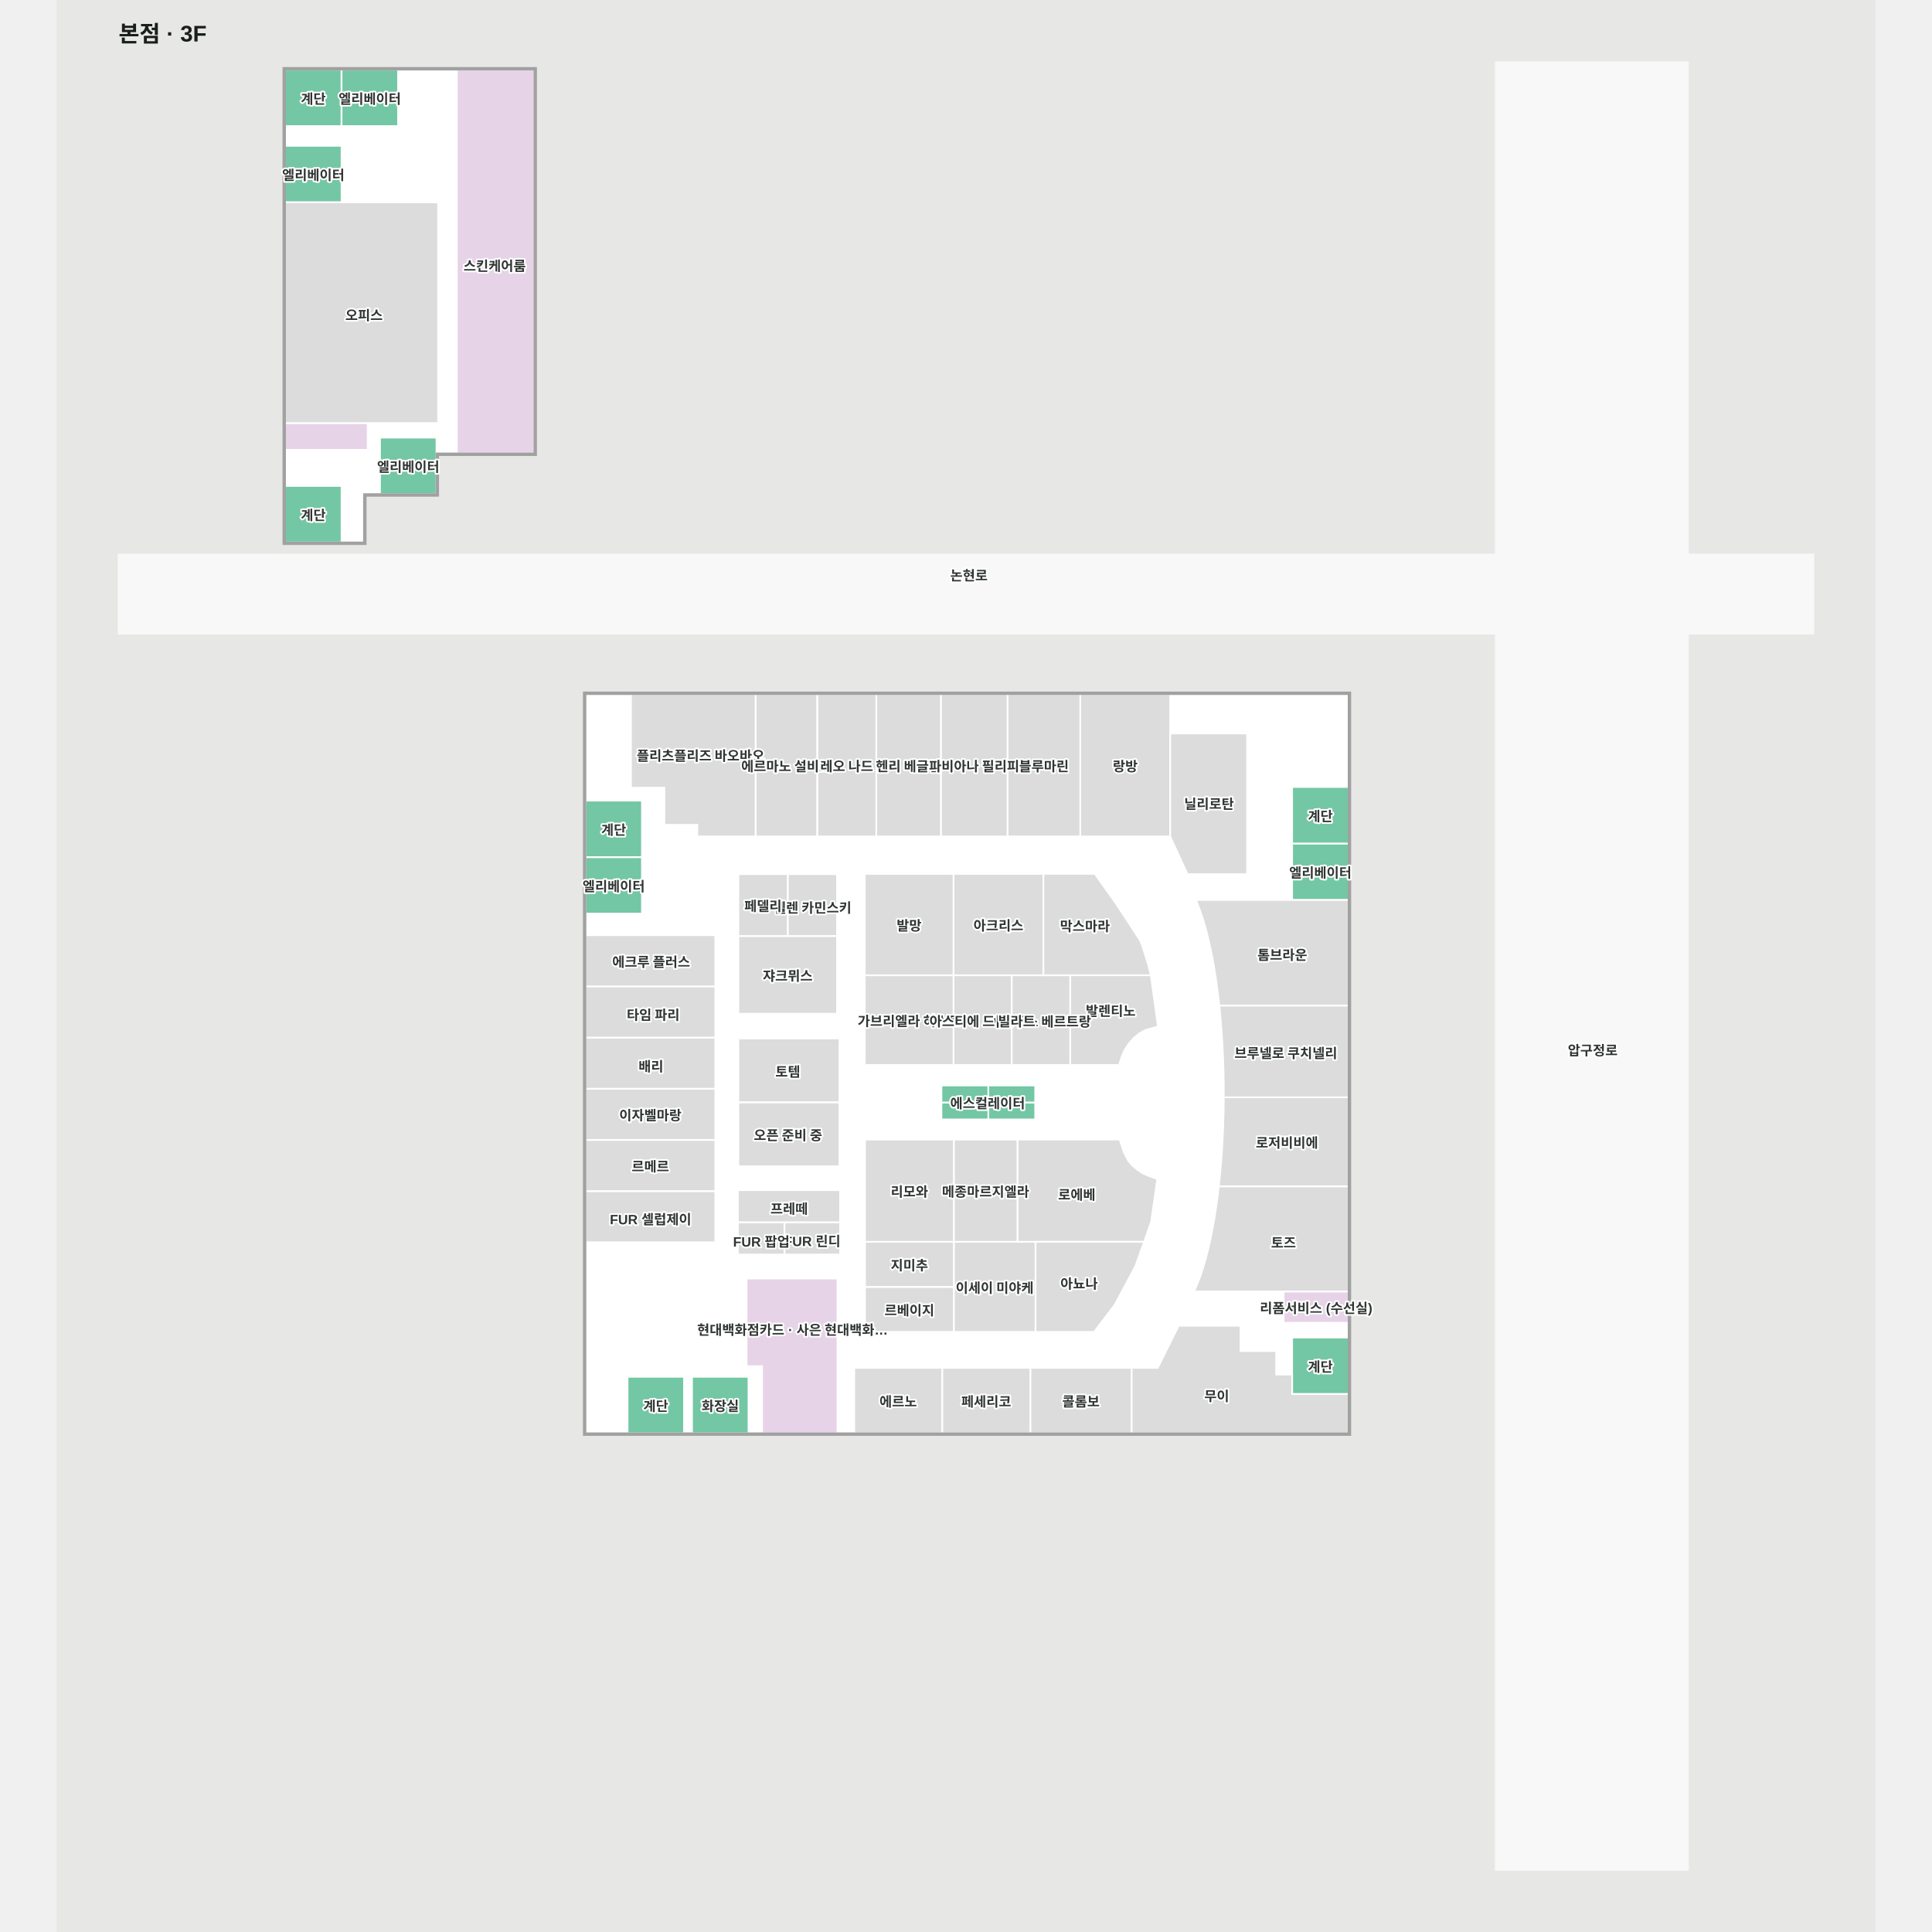
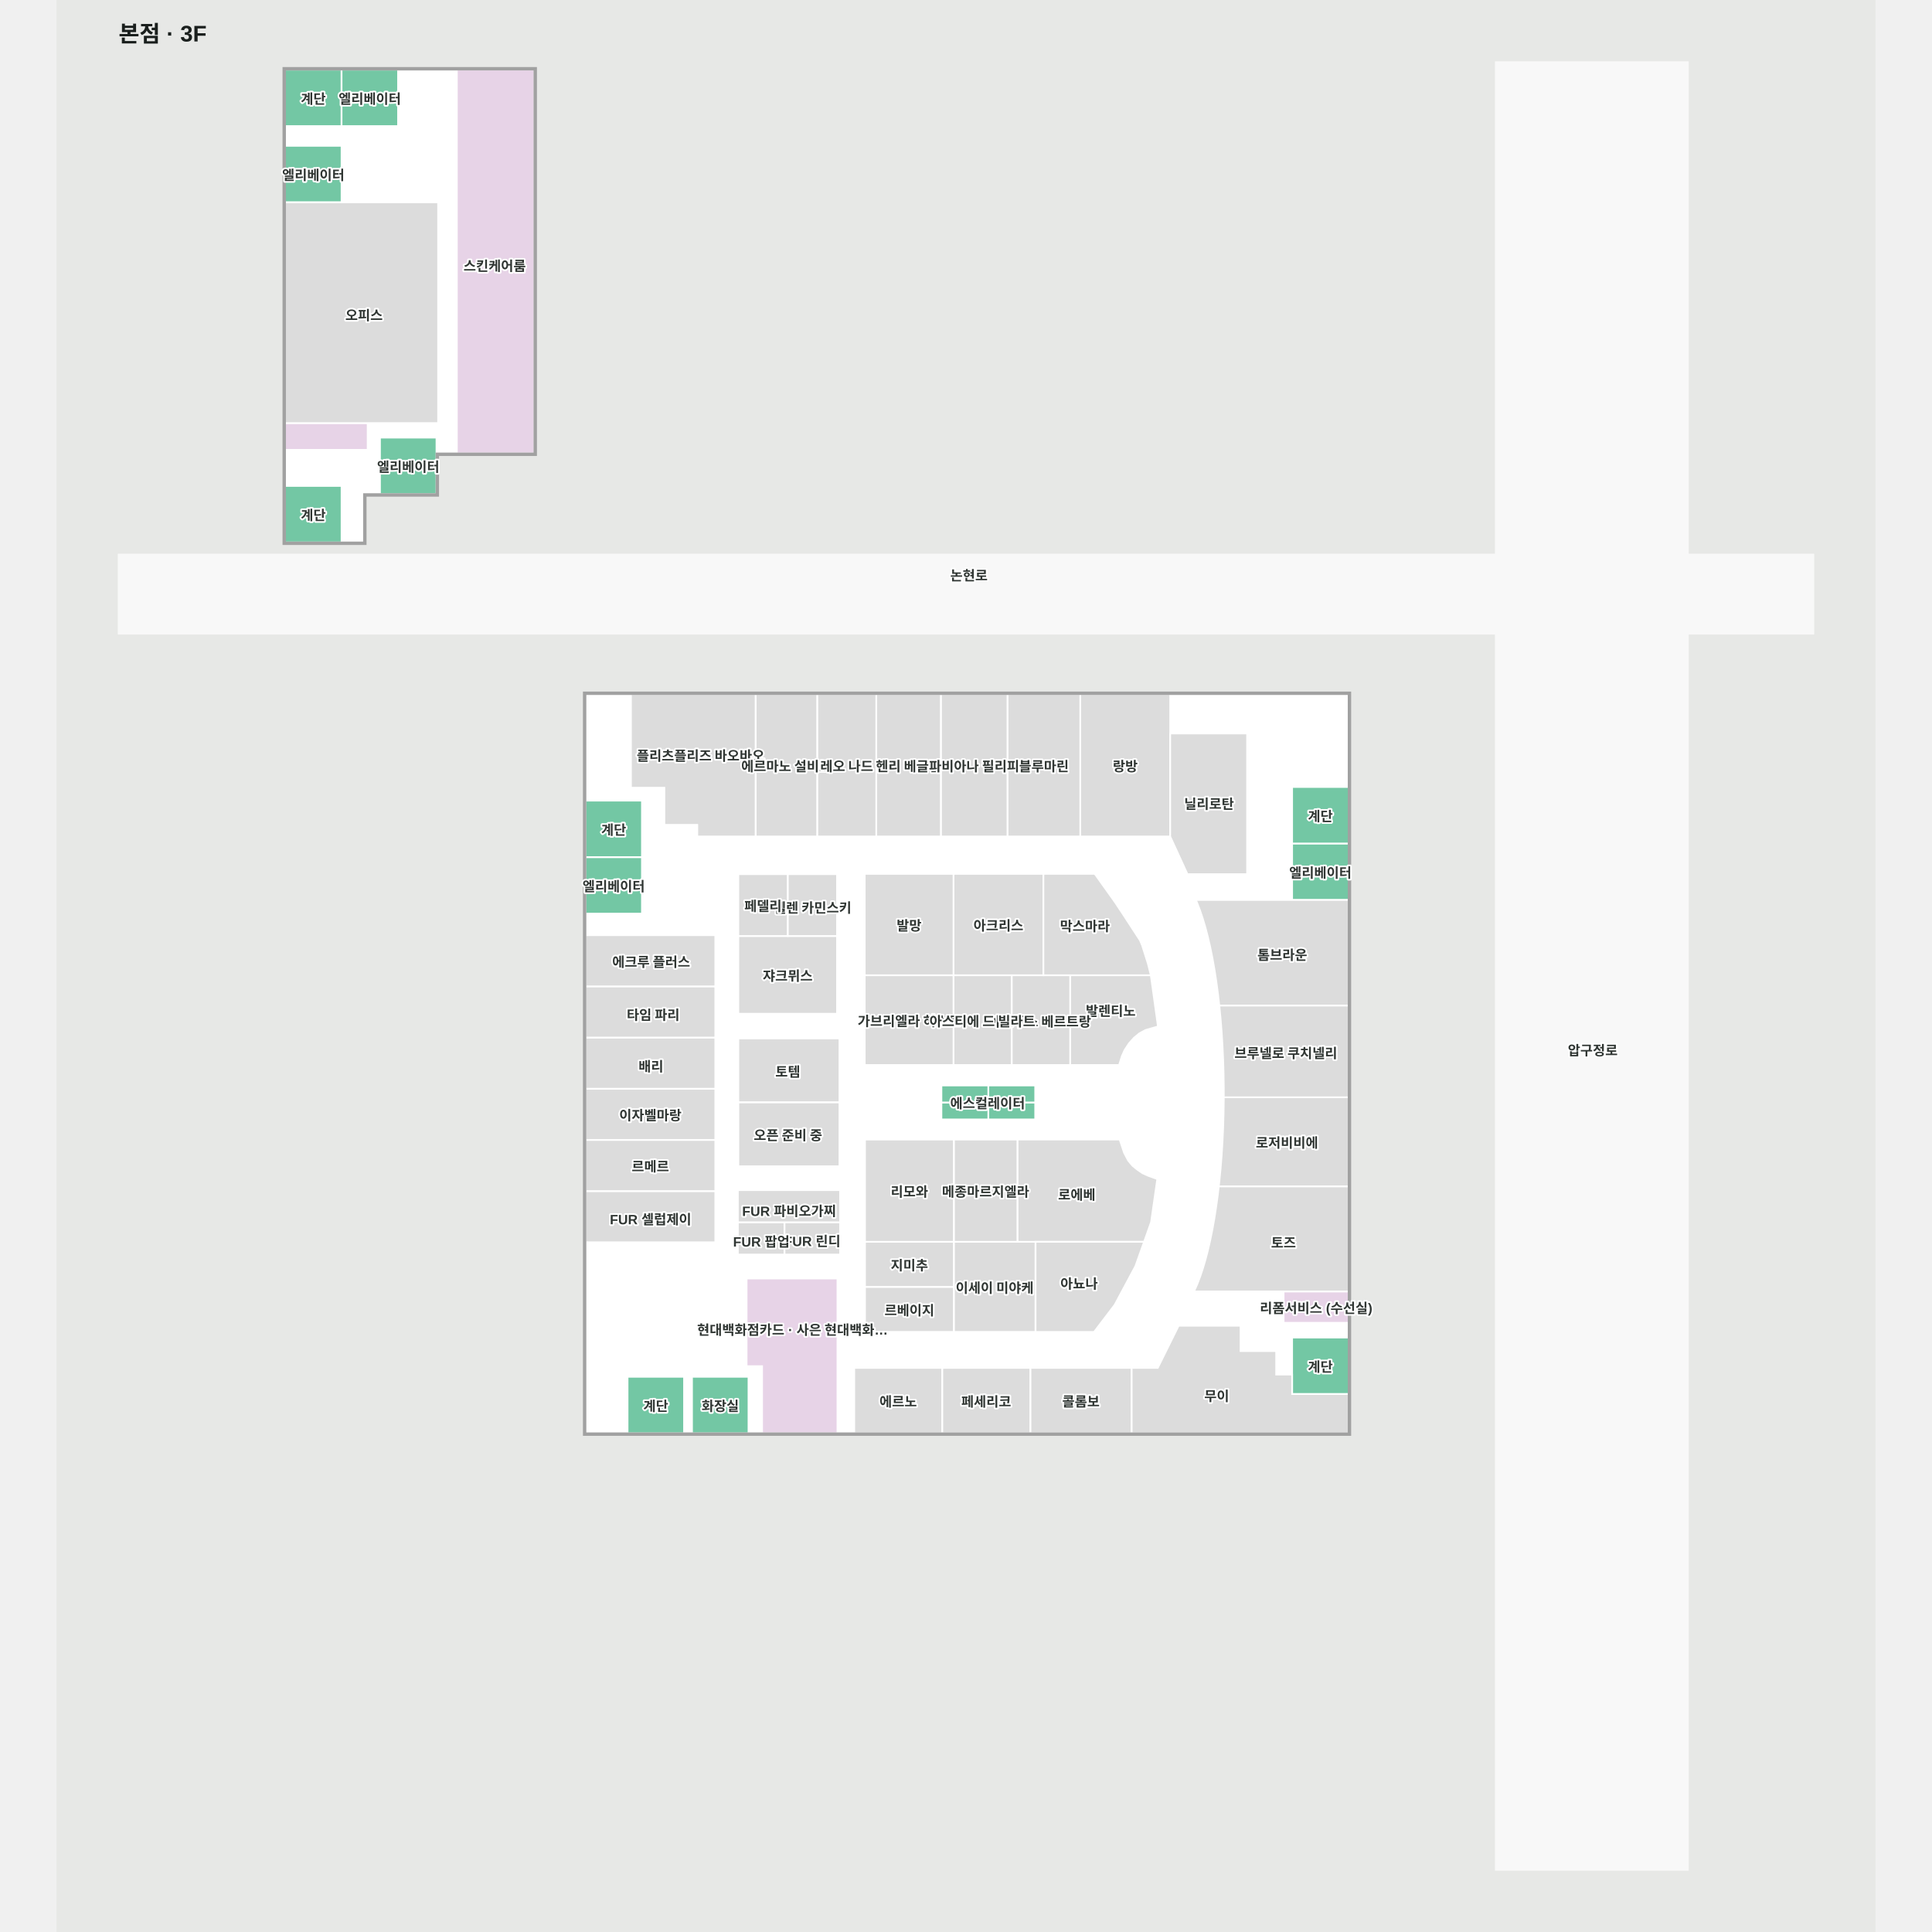
<svg xmlns="http://www.w3.org/2000/svg" viewBox="-55 -52.721 1610 1710" width="1200" height="1200" role="img" aria-labelledby="title desc">
  <rect x="-55" y="-52.721" width="1610" height="1710" fill="#e7e8e6" />
  <g>
    <polygon points="1218.92,2.28 1218.92,1602.28 1388.92,1602.28 1388.92,2.28" fill="#f8f8f8" fill-opacity="1" stroke="#f8f8f8" stroke-width="1.5" />
    <polygon points="217.16,384.61 281.32,384.61 281.32,348.61 367.99,348.61 367.99,8.88 147.31,8.88 147.31,427.38 217.16,427.38" fill="#ffffff" fill-opacity="1" stroke="#ffffff" stroke-width="1.5" />
    <polygon points="0.00,438.12 1500.00,438.12 1500.00,508.12 0.00,508.12" fill="#f8f8f8" fill-opacity="1" stroke="#f8f8f8" stroke-width="1.5" />
    <polygon points="1088.65,1215.87 413.20,1215.87 413.20,561.63 1088.65,561.63" fill="#ffffff" fill-opacity="1" stroke="#ffffff" stroke-width="1.5" />
  </g>
  <g>
    <polygon points="563.36,561.63 532.28,561.63 453.46,561.63 453.46,644.49 483.04,644.49 483.04,677.34 512.17,677.34 512.17,687.64 532.28,687.64 563.39,687.64 563.86,687.64 563.86,561.63" fill="#dcdcdc" fill-opacity="1" stroke="#ffffff" stroke-width="1.5" />
    <polygon points="1088.65,743.84 1038.65,743.84 1038.65,693.84 1088.65,693.84" fill="#73c7a4" fill-opacity="1" stroke="#ffffff" stroke-width="1.5" />
    <polygon points="1088.65,693.84 1038.65,693.84 1038.65,643.84 1088.65,643.84" fill="#73c7a4" fill-opacity="1" stroke="#ffffff" stroke-width="1.5" />
    <polygon points="463.18,755.91 413.18,755.91 413.18,705.91 463.18,705.91" fill="#73c7a4" fill-opacity="1" stroke="#ffffff" stroke-width="1.5" />
    <polygon points="463.18,705.91 413.18,705.91 413.18,655.91 463.18,655.91" fill="#73c7a4" fill-opacity="1" stroke="#ffffff" stroke-width="1.5" />
    <polygon points="1088.65,1181.14 1038.65,1181.14 1038.65,1131.14 1088.65,1131.14" fill="#73c7a4" fill-opacity="1" stroke="#ffffff" stroke-width="1.5" />
    <polygon points="896.50,1158.00 919.73,1158.00 938.20,1120.70 992.98,1120.70 992.98,1143.10 1024.52,1143.10 1024.52,1163.90 1038.65,1163.90 1038.65,1181.14 1088.65,1181.14 1088.65,1215.87 896.50,1215.87" fill="#dcdcdc" fill-opacity="1" stroke="#ffffff" stroke-width="1.5" />
    <polygon points="896.50,1158.00 806.92,1158.00 806.92,1215.87 896.50,1215.87" fill="#dcdcdc" fill-opacity="1" stroke="#ffffff" stroke-width="1.5" />
    <polygon points="806.92,1215.87 728.90,1215.87 728.90,1158.00 806.92,1158.00" fill="#dcdcdc" fill-opacity="1" stroke="#ffffff" stroke-width="1.5" />
    <polygon points="728.90,1215.87 651.10,1215.87 651.10,1158.00 728.90,1158.00" fill="#dcdcdc" fill-opacity="1" stroke="#ffffff" stroke-width="1.5" />
    <polygon points="555.82,1078.87 555.82,1156.47 569.52,1156.47 569.52,1215.87 636.22,1215.87 636.22,1156.47 636.22,1078.87" fill="#e7d3e7" fill-opacity="1" stroke="#ffffff" stroke-width="1.5" />
    <polygon points="1031.10,1118.07 1088.65,1118.07 1088.65,1090.31 1031.10,1090.31" fill="#e7d3e7" fill-opacity="1" stroke="#ffffff" stroke-width="1.5" />
    <polygon points="972.92,1004.43 971.46,1015.24 969.84,1025.66 968.06,1035.64 966.13,1045.14 964.06,1054.13 961.85,1062.58 959.52,1070.44 957.07,1077.69 954.52,1084.30 951.86,1090.24 951.83,1090.31 1088.65,1090.31 1088.65,997.28 973.74,997.28" fill="#dcdcdc" fill-opacity="1" stroke="#ffffff" stroke-width="1.5" />
    <polygon points="978.15,921.46 977.96,933.77 977.58,946.01 977.01,958.12 976.26,970.07 975.32,981.80 974.21,993.27 973.74,997.28 1088.65,997.28 1088.65,918.48 978.15,918.48" fill="#dcdcdc" fill-opacity="1" stroke="#ffffff" stroke-width="1.5" />
    <polygon points="974.21,837.31 975.32,848.78 976.26,860.51 977.01,872.46 977.58,884.57 977.96,896.81 978.15,909.12 978.15,918.48 1088.65,918.48 1088.65,837.21 974.20,837.21" fill="#dcdcdc" fill-opacity="1" stroke="#ffffff" stroke-width="1.5" />
    <polygon points="953.43,743.84 954.52,746.28 957.07,752.89 959.52,760.14 961.85,768.00 964.06,776.45 966.13,785.44 968.06,794.94 969.84,804.92 971.46,815.34 972.92,826.15 974.20,837.21 1088.65,837.21 1088.65,743.84" fill="#dcdcdc" fill-opacity="1" stroke="#ffffff" stroke-width="1.5" />
    <polygon points="930.74,687.64 851.13,687.64 851.13,561.63 930.74,561.63" fill="#dcdcdc" fill-opacity="1" stroke="#ffffff" stroke-width="1.5" />
    <polygon points="851.13,687.64 786.70,687.64 786.70,561.63 851.13,561.63" fill="#dcdcdc" fill-opacity="1" stroke="#ffffff" stroke-width="1.5" />
    <polygon points="786.70,687.64 727.73,687.64 727.73,561.63 786.70,561.63" fill="#dcdcdc" fill-opacity="1" stroke="#ffffff" stroke-width="1.5" />
    <polygon points="727.73,687.64 670.58,687.64 670.58,561.63 727.73,561.63" fill="#dcdcdc" fill-opacity="1" stroke="#ffffff" stroke-width="1.5" />
    <polygon points="670.58,687.64 618.26,687.64 618.26,561.63 670.58,561.63" fill="#dcdcdc" fill-opacity="1" stroke="#ffffff" stroke-width="1.5" />
    <polygon points="618.26,687.64 563.86,687.64 563.86,561.63 618.26,561.63" fill="#dcdcdc" fill-opacity="1" stroke="#ffffff" stroke-width="1.5" />
    <polygon points="450.45,1165.87 450.45,1215.87 500.45,1215.87 500.45,1165.87" fill="#73c7a4" fill-opacity="1" stroke="#ffffff" stroke-width="1.5" />
    <polygon points="507.49,1165.87 507.49,1215.87 557.49,1215.87 557.49,1165.87" fill="#73c7a4" fill-opacity="1" stroke="#ffffff" stroke-width="1.5" />
    <polygon points="197.31,58.88 147.31,58.88 147.31,8.88 197.31,8.88" fill="#73c7a4" fill-opacity="1" stroke="#ffffff" stroke-width="1.5" />
    <polygon points="197.31,427.38 147.31,427.38 147.31,377.38 197.31,377.38" fill="#73c7a4" fill-opacity="1" stroke="#ffffff" stroke-width="1.5" />
    <polygon points="247.31,58.88 197.31,58.88 197.31,8.88 247.31,8.88" fill="#73c7a4" fill-opacity="1" stroke="#ffffff" stroke-width="1.5" />
    <polygon points="197.31,126.35 147.31,126.35 147.31,76.35 197.31,76.35" fill="#73c7a4" fill-opacity="1" stroke="#ffffff" stroke-width="1.5" />
    <polygon points="281.32,384.61 231.32,384.61 231.32,334.61 281.32,334.61" fill="#73c7a4" fill-opacity="1" stroke="#ffffff" stroke-width="1.5" />
    <polygon points="220.41,321.73 147.31,321.73 147.31,345.44 220.41,345.44" fill="#e7d3e7" fill-opacity="1" stroke="#ffffff" stroke-width="1.5" />
    <polygon points="299.36,8.88 299.36,348.61 367.99,348.61 367.99,8.88" fill="#e7d3e7" fill-opacity="1" stroke="#ffffff" stroke-width="1.5" />
    <polygon points="147.31,126.35 282.78,126.35 282.78,321.73 147.31,321.73" fill="#dcdcdc" fill-opacity="1" stroke="#ffffff" stroke-width="1.5" />
    <polygon points="413.20,1001.50 528.10,1001.50 528.10,1046.80 413.20,1046.80" fill="#dcdcdc" fill-opacity="1" stroke="#ffffff" stroke-width="1.5" />
    <polygon points="413.20,956.20 528.10,956.20 528.10,1001.50 413.20,1001.50" fill="#dcdcdc" fill-opacity="1" stroke="#ffffff" stroke-width="1.5" />
    <polygon points="413.20,910.90 528.10,910.90 528.10,956.20 413.20,956.20" fill="#dcdcdc" fill-opacity="1" stroke="#ffffff" stroke-width="1.5" />
    <polygon points="413.20,865.60 528.10,865.60 528.10,910.90 413.20,910.90" fill="#dcdcdc" fill-opacity="1" stroke="#ffffff" stroke-width="1.5" />
    <polygon points="413.20,820.30 528.10,820.30 528.10,865.60 413.20,865.60" fill="#dcdcdc" fill-opacity="1" stroke="#ffffff" stroke-width="1.5" />
    <polygon points="413.20,775.00 528.10,775.00 528.10,820.30 413.20,820.30" fill="#dcdcdc" fill-opacity="1" stroke="#ffffff" stroke-width="1.5" />
    <polygon points="638.00,866.40 548.50,866.40 548.50,922.90 638.00,922.90" fill="#dcdcdc" fill-opacity="1" stroke="#ffffff" stroke-width="1.5" />
    <polygon points="1088.65,560.13 1088.65,561.63 1088.65,1215.87 413.20,1215.87 413.20,561.63 1088.65,561.63 1088.65,560.13 413.20,560.13 411.70,560.13 411.70,561.63 411.70,1215.87 411.70,1217.37 413.20,1217.37 1088.65,1217.37 1090.15,1217.37 1090.15,1215.87 1090.15,561.63 1090.15,560.13" fill="#a1a1a1" fill-opacity="1" stroke="#a1a1a1" stroke-width="1.5" />
    <polygon points="145.81,7.38 145.81,428.88 218.66,428.88 218.66,399.26 217.16,399.26 217.16,427.38 147.31,427.38 147.31,8.88 367.99,8.88 367.99,348.61 281.32,348.61 281.32,384.61 217.16,384.61 217.16,399.26 218.66,399.26 218.66,386.11 282.82,386.11 282.82,350.11 369.49,350.11 369.49,7.38" fill="#a1a1a1" fill-opacity="1" stroke="#a1a1a1" stroke-width="1.5" />
    <polygon points="930.74,596.47 930.74,687.64 946.04,721.01 998.80,721.01 998.80,596.47" fill="#dcdcdc" fill-opacity="1" stroke="#ffffff" stroke-width="1.5" />
    <polygon points="913.57,810.47 842.20,810.47 842.20,810.80 842.20,820.83 842.20,889.90 885.50,889.90 887.90,882.20 890.40,876.60 894.30,870.70 898.80,865.70 903.60,861.80 909.00,858.90 919.90,855.80" fill="#dcdcdc" fill-opacity="1" stroke="#ffffff" stroke-width="1.5" />
    <polygon points="842.20,889.90 790.41,889.90 790.41,810.47 842.20,810.47" fill="#dcdcdc" fill-opacity="1" stroke="#ffffff" stroke-width="1.5" />
    <polygon points="790.41,889.90 738.90,889.90 738.90,810.47 790.41,810.47" fill="#dcdcdc" fill-opacity="1" stroke="#ffffff" stroke-width="1.5" />
    <polygon points="660.36,810.47 738.90,810.47 738.90,889.90 660.36,889.90" fill="#dcdcdc" fill-opacity="1" stroke="#ffffff" stroke-width="1.5" />
    <polygon points="738.90,720.73 818.52,720.73 818.52,810.47 738.90,810.47" fill="#dcdcdc" fill-opacity="1" stroke="#ffffff" stroke-width="1.5" />
    <polygon points="911.00,800.20 905.90,784.10 904.00,779.60 888.10,755.20 881.70,745.60 870.13,729.37 863.97,720.73 818.52,720.73 818.52,810.47 913.57,810.47" fill="#dcdcdc" fill-opacity="1" stroke="#ffffff" stroke-width="1.5" />
    <polygon points="738.90,720.73 660.36,720.73 660.36,810.47 738.90,810.47" fill="#dcdcdc" fill-opacity="1" stroke="#ffffff" stroke-width="1.5" />
    <polygon points="811.55,1126.13 739.21,1126.13 739.21,1046.40 811.55,1046.40" fill="#dcdcdc" fill-opacity="1" stroke="#ffffff" stroke-width="1.5" />
    <polygon points="739.21,1126.13 660.61,1126.13 660.61,1086.26 739.21,1086.26" fill="#dcdcdc" fill-opacity="1" stroke="#ffffff" stroke-width="1.5" />
    <polygon points="739.21,1086.26 660.61,1086.26 660.61,1046.40 739.21,1046.40" fill="#dcdcdc" fill-opacity="1" stroke="#ffffff" stroke-width="1.5" />
    <polygon points="911.40,988.00 906.30,985.70 901.60,982.50 897.40,979.10 893.60,974.60 889.90,967.60 886.00,955.90 795.50,955.90 795.50,1046.40 907.61,1046.40 913.80,1029.00 919.30,990.80" fill="#dcdcdc" fill-opacity="1" stroke="#ffffff" stroke-width="1.5" />
    <polygon points="795.50,1046.40 739.21,1046.40 739.21,955.90 795.50,955.90" fill="#dcdcdc" fill-opacity="1" stroke="#ffffff" stroke-width="1.5" />
    <polygon points="739.21,1046.40 660.61,1046.40 660.61,955.90 739.21,955.90" fill="#dcdcdc" fill-opacity="1" stroke="#ffffff" stroke-width="1.5" />
    <polygon points="811.55,1126.13 863.36,1126.13 881.58,1102.19 899.97,1067.85 907.61,1046.40 811.55,1046.40" fill="#dcdcdc" fill-opacity="1" stroke="#ffffff" stroke-width="1.5" />
    <polygon points="635.84,844.54 548.50,844.54 548.50,775.71 635.84,775.71" fill="#dcdcdc" fill-opacity="1" stroke="#ffffff" stroke-width="1.5" />
    <polygon points="635.84,775.71 592.17,775.71 592.17,721.01 635.84,721.01" fill="#dcdcdc" fill-opacity="1" stroke="#ffffff" stroke-width="1.5" />
    <polygon points="592.17,775.71 548.50,775.71 548.50,721.01 592.17,721.01" fill="#dcdcdc" fill-opacity="1" stroke="#ffffff" stroke-width="1.5" />
    <polygon points="638.56,1057.66 589.31,1057.66 589.31,1029.08 638.56,1029.08" fill="#dcdcdc" fill-opacity="1" stroke="#ffffff" stroke-width="1.5" />
    <polygon points="589.31,1057.66 548.10,1057.66 548.10,1029.08 589.31,1029.08" fill="#dcdcdc" fill-opacity="1" stroke="#ffffff" stroke-width="1.5" />
    <polygon points="638.56,1029.08 548.10,1029.08 548.10,1000.66 638.56,1000.66" fill="#dcdcdc" fill-opacity="1" stroke="#ffffff" stroke-width="1.5" />
    <polygon points="811.25,938.08 769.74,938.08 769.74,923.05 811.25,923.05" fill="#73c7a4" fill-opacity="1" stroke="#ffffff" stroke-width="1.5" />
    <polygon points="769.74,938.08 728.24,938.08 728.24,923.05 769.74,923.05" fill="#73c7a4" fill-opacity="1" stroke="#ffffff" stroke-width="1.5" />
    <polygon points="811.25,923.05 769.74,923.05 769.74,908.02 811.25,908.02" fill="#73c7a4" fill-opacity="1" stroke="#ffffff" stroke-width="1.5" />
    <polygon points="769.74,923.05 728.24,923.05 728.24,908.02 769.74,908.02" fill="#73c7a4" fill-opacity="1" stroke="#ffffff" stroke-width="1.5" />
    <polygon points="638.00,923.05 548.53,923.05 548.53,979.55 638.00,979.55" fill="#dcdcdc" fill-opacity="1" stroke="#ffffff" stroke-width="1.5" />
  </g>
  <g font-family="Arial, 'Noto Sans KR', sans-serif" font-size="12" font-weight="600" fill="#303633" stroke="#fff" stroke-width="3" paint-order="stroke" stroke-linejoin="round">
    <text x="613.937" y="1042.964" text-anchor="middle" dominant-baseline="central">FUR 린디</text>
    <text x="690" y="1186.936" text-anchor="middle" dominant-baseline="central">에르노</text>
    <text x="767.91" y="1186.936" text-anchor="middle" dominant-baseline="central">페세리코</text>
    <text x="596.461" y="1123.444" text-anchor="middle" dominant-baseline="central">현대백화점카드 · 사은 현대백화…</text>
    <text x="851.71" y="1186.936" text-anchor="middle" dominant-baseline="central">콜롬보</text>
    <text x="971.908" y="1182.038" text-anchor="middle" dominant-baseline="central">무이</text>
    <text x="1033.107" y="878.549" text-anchor="middle" dominant-baseline="central">브루넬로 쿠치넬리</text>
    <text x="699.911" y="1001.15" text-anchor="middle" dominant-baseline="central">리모와</text>
    <text x="775.381" y="1086.264" text-anchor="middle" dominant-baseline="central">이세이 미야케</text>
    <text x="470.65" y="978.85" text-anchor="middle" dominant-baseline="central">르메르</text>
    <text x="848.052" y="1003.821" text-anchor="middle" dominant-baseline="central">로에베</text>
    <text x="473.11" y="844.694" text-anchor="middle" dominant-baseline="central">타임 파리</text>
    <text x="614.119" y="749.846" text-anchor="middle" dominant-baseline="central">헬렌 카민스키</text>
    <text x="699.628" y="850.187" text-anchor="middle" dominant-baseline="central">가브리엘라 허스트</text>
    <text x="855.291" y="766.147" text-anchor="middle" dominant-baseline="central">막스마라</text>
    <text x="470.835" y="1023.656" text-anchor="middle" dominant-baseline="central">FUR 셀럽제이</text>
    <text x="778.708" y="765.601" text-anchor="middle" dominant-baseline="central">아크리스</text>
    <text x="699.153" y="624.639" text-anchor="middle" dominant-baseline="central">헨리 베글린</text>
    <text x="890.936" y="624.639" text-anchor="middle" dominant-baseline="central">랑방</text>
    <text x="699.911" y="1106.195" text-anchor="middle" dominant-baseline="central">르베이지</text>
    <text x="699.911" y="1066.332" text-anchor="middle" dominant-baseline="central">지미추</text>
    <text x="570.334" y="748.357" text-anchor="middle" dominant-baseline="central">페델리</text>
    <text x="1029.951" y="791.634" text-anchor="middle" dominant-baseline="central">톰브라운</text>
    <text x="515.103" y="615.315" text-anchor="middle" dominant-baseline="central">플리츠플리즈 바오바오</text>
    <text x="818.92" y="624.639" text-anchor="middle" dominant-baseline="central">블루마린</text>
    <text x="471.178" y="890.304" text-anchor="middle" dominant-baseline="central">배리</text>
    <text x="591.059" y="624.639" text-anchor="middle" dominant-baseline="central">에르마노 설비노</text>
    <text x="471.357" y="797.806" text-anchor="middle" dominant-baseline="central">에크루 플러스</text>
    <text x="767.356" y="1001.15" text-anchor="middle" dominant-baseline="central">메종마르지엘라</text>
    <text x="470.65" y="933.55" text-anchor="middle" dominant-baseline="central">이자벨마랑</text>
    <text x="592.282" y="894.994" text-anchor="middle" dominant-baseline="central">토템</text>
    <text x="757.215" y="624.639" text-anchor="middle" dominant-baseline="central">파비아나 필리피</text>
    <text x="699.628" y="765.601" text-anchor="middle" dominant-baseline="central">발망</text>
    <text x="592.447" y="951.205" text-anchor="middle" dominant-baseline="central">오픈 준비 중</text>
    <text x="1304.724" y="876.079" text-anchor="middle" dominant-baseline="central">압구정로</text>
    <text x="752.595" y="455.752" text-anchor="middle" dominant-baseline="central">논현로</text>
    <text x="332.858" y="181.794" text-anchor="middle" dominant-baseline="central">스킨케어룸</text>
    <text x="217.224" y="225.448" text-anchor="middle" dominant-baseline="central">오피스</text>
    <text x="1031.01" y="1046.34" text-anchor="middle" dominant-baseline="central">토즈</text>
    <text x="1034.063" y="957.811" text-anchor="middle" dominant-baseline="central">로저비비에</text>
    <text x="965.122" y="657.943" text-anchor="middle" dominant-baseline="central">닐리로탄</text>
    <text x="1059.875" y="1104.189" text-anchor="middle" dominant-baseline="central">리폼서비스 (수선실)</text>
    <text x="769.133" y="922.918" text-anchor="middle" dominant-baseline="central">에스컬레이터</text>
    <text x="644.42" y="624.639" text-anchor="middle" dominant-baseline="central">레오 나드</text>
    <text x="172.314" y="33.879" text-anchor="middle" dominant-baseline="central">계단</text>
    <text x="172.314" y="101.346" text-anchor="middle" dominant-baseline="central">엘리베이터</text>
    <text x="222.314" y="33.879" text-anchor="middle" dominant-baseline="central">엘리베이터</text>
    <text x="172.314" y="402.379" text-anchor="middle" dominant-baseline="central">계단</text>
    <text x="256.319" y="359.606" text-anchor="middle" dominant-baseline="central">엘리베이터</text>
    <text x="438.178" y="680.906" text-anchor="middle" dominant-baseline="central">계단</text>
    <text x="438.178" y="730.906" text-anchor="middle" dominant-baseline="central">엘리베이터</text>
    <text x="1063.648" y="668.837" text-anchor="middle" dominant-baseline="central">계단</text>
    <text x="1063.648" y="718.837" text-anchor="middle" dominant-baseline="central">엘리베이터</text>
    <text x="1063.648" y="1156.136" text-anchor="middle" dominant-baseline="central">계단</text>
    <text x="532.49" y="1190.872" text-anchor="middle" dominant-baseline="central">화장실</text>
    <text x="475.453" y="1190.872" text-anchor="middle" dominant-baseline="central">계단</text>
    <text x="878.068" y="841.177" text-anchor="middle" dominant-baseline="central">발렌티노</text>
    <text x="592.168" y="810.126" text-anchor="middle" dominant-baseline="central">쟈크뮈스</text>
    <text x="850.111" y="1082.601" text-anchor="middle" dominant-baseline="central">아뇨나</text>
    <text x="815.229" y="850.633" text-anchor="middle" dominant-baseline="central">아르투스 베르트랑</text>
    <text x="764.536" y="850.411" text-anchor="middle" dominant-baseline="central">아스티에 드 빌라트</text>
-     <text x="593.436" y="1016.292" text-anchor="middle" dominant-baseline="central">프레떼</text>
+     <text x="593.436" y="1016.292" text-anchor="middle" dominant-baseline="central">FUR 파비오가찌</text>
    <text x="568.868" y="1043.39" text-anchor="middle" dominant-baseline="central">FUR 팝업</text>
  </g>
  <text x="0" y="-15.721" font-family="Arial, 'Noto Sans KR', sans-serif" font-size="20" font-weight="700" fill="#1a1f1d">본점 · 3F</text>
</svg>
